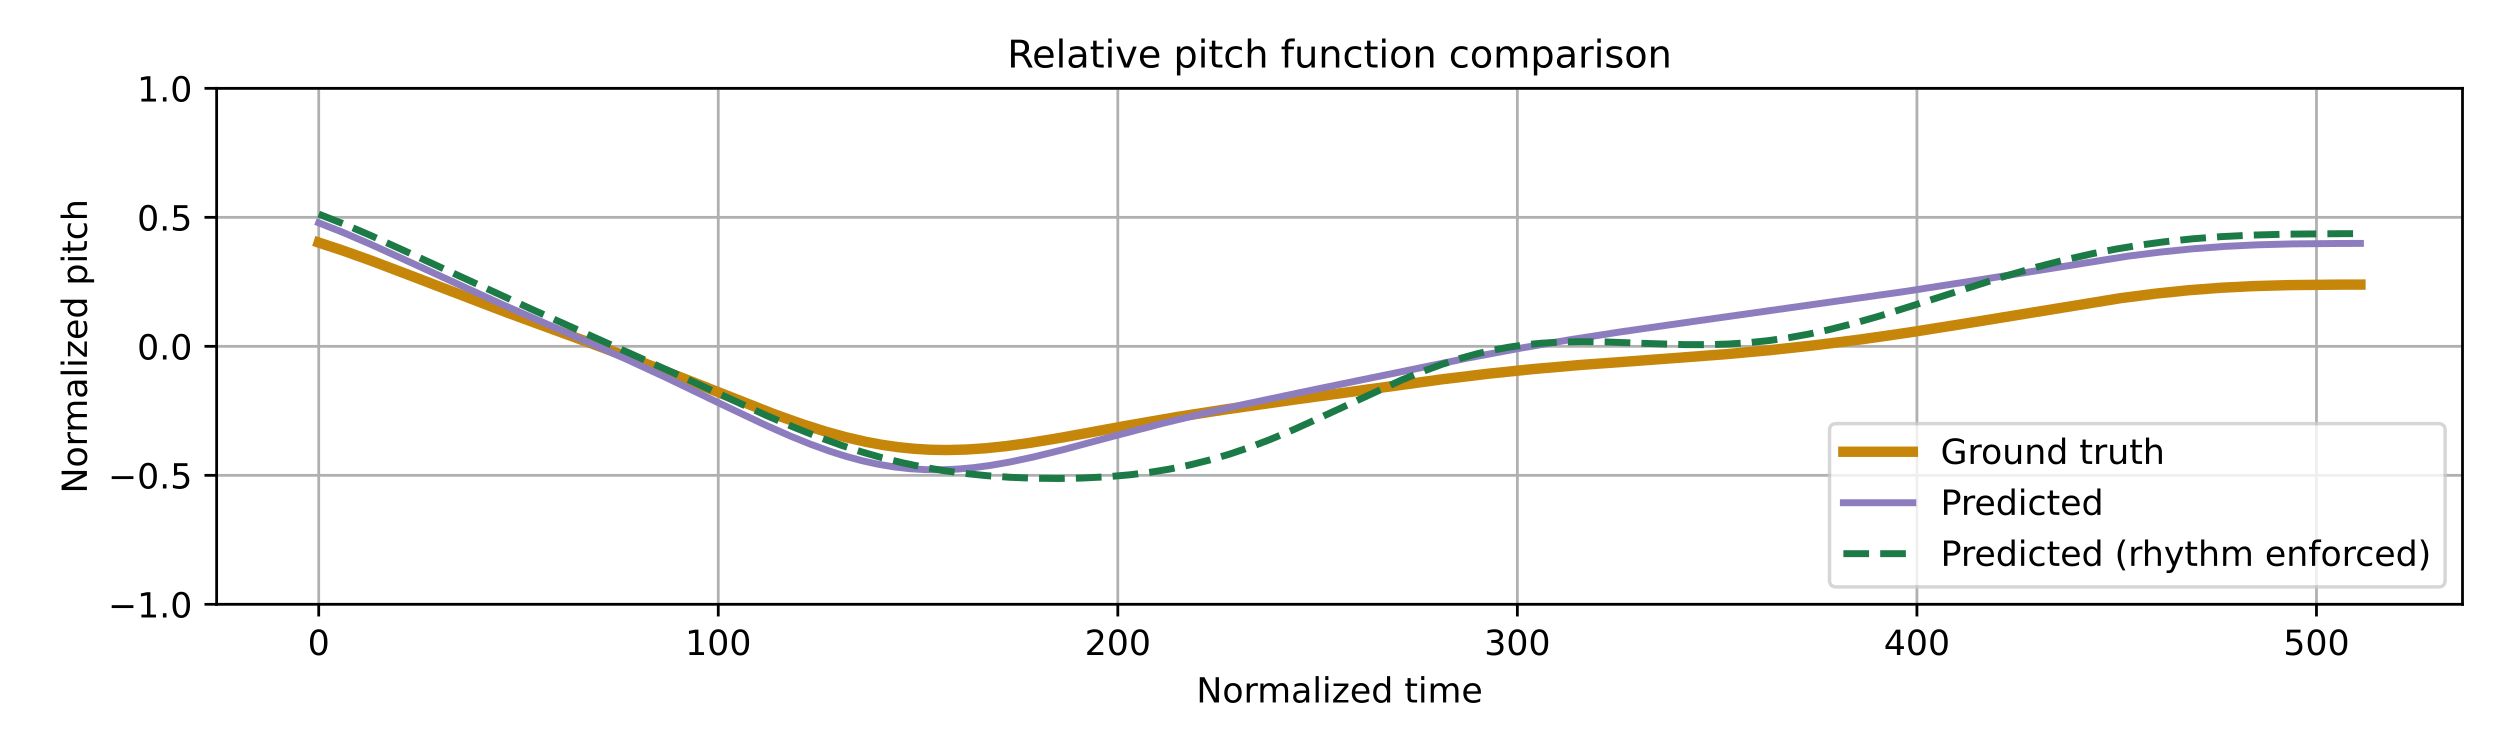
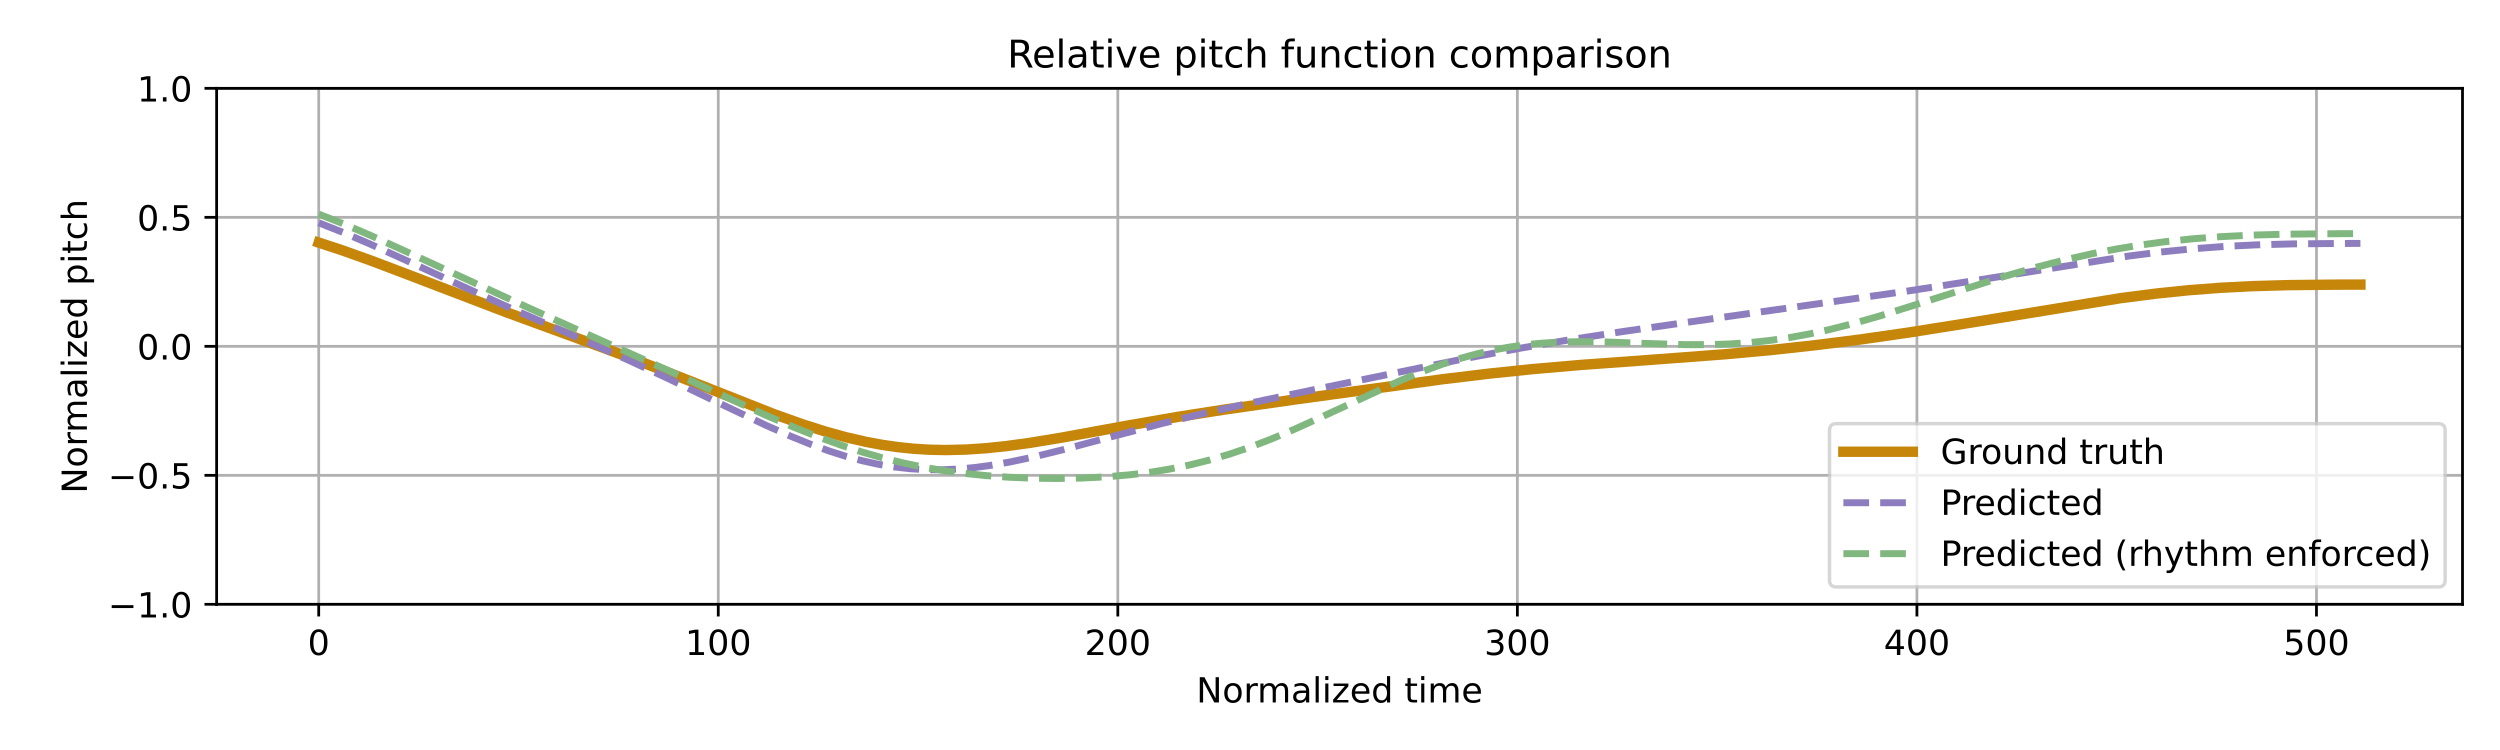
<svg xmlns="http://www.w3.org/2000/svg" xmlns:xlink="http://www.w3.org/1999/xlink" width="720pt" height="216pt" viewBox="0 0 720 216" version="1.1">
  <defs>
    <style type="text/css">*{stroke-linejoin: round; stroke-linecap: butt}</style>
  </defs>
  <g id="figure_1">
    <g id="patch_1">
      <path d="M 0 216  L 720 216  L 720 0  L 0 0  z " style="fill: #ffffff" />
    </g>
    <g id="axes_1">
      <g id="patch_2">
        <path d="M 62.39 174.04  L 709.2 174.04  L 709.2 25.44  L 62.39 25.44  z " style="fill: #ffffff" />
      </g>
      <g id="matplotlib.axis_1">
        <g id="xtick_1">
          <g id="line2d_1">
-             <path d="M 91.79 174.04  L 91.79 25.44  " clip-path="url(#pea45f7cb1a)" style="fill: none; stroke: #b0b0b0; stroke-width: 0.8; stroke-linecap: square" />
+             <path d="M 91.79 174.04  L 91.79 25.44  " clip-path="url(#p7b8363cc17)" style="fill: none; stroke: #b0b0b0; stroke-width: 0.8; stroke-linecap: square" />
          </g>
          <g id="line2d_2">
            <defs>
-               <path id="m9a347df5a4" d="M 0 0  L 0 3.5  " style="stroke: #000000; stroke-width: 0.8" />
-             </defs>
-             <g>
-               <use xlink:href="#m9a347df5a4" x="91.79" y="174.04" style="stroke: #000000; stroke-width: 0.8" />
+               <path id="mf773adf444" d="M 0 0  L 0 3.5  " style="stroke: #000000; stroke-width: 0.8" />
+             </defs>
+             <g>
+               <use xlink:href="#mf773adf444" x="91.79" y="174.04" style="stroke: #000000; stroke-width: 0.8" />
            </g>
          </g>
          <g id="text_1">
            <g transform="translate(88.60921 188.6384) scale(0.1 -0.1)">
              <defs>
                <path id="DejaVuSans-30" d="M 2034 4250  Q 1547 4250 1301 3770  Q 1056 3291 1056 2328  Q 1056 1369 1301 889  Q 1547 409 2034 409  Q 2525 409 2770 889  Q 3016 1369 3016 2328  Q 3016 3291 2770 3770  Q 2525 4250 2034 4250  z M 2034 4750  Q 2819 4750 3233 4129  Q 3647 3509 3647 2328  Q 3647 1150 3233 529  Q 2819 -91 2034 -91  Q 1250 -91 836 529  Q 422 1150 422 2328  Q 422 3509 836 4129  Q 1250 4750 2034 4750  z " transform="scale(0.015625)" />
              </defs>
              <use xlink:href="#DejaVuSans-30" />
            </g>
          </g>
        </g>
        <g id="xtick_2">
          <g id="line2d_3">
-             <path d="M 206.861 174.04  L 206.861 25.44  " clip-path="url(#pea45f7cb1a)" style="fill: none; stroke: #b0b0b0; stroke-width: 0.8; stroke-linecap: square" />
+             <path d="M 206.861 174.04  L 206.861 25.44  " clip-path="url(#p7b8363cc17)" style="fill: none; stroke: #b0b0b0; stroke-width: 0.8; stroke-linecap: square" />
          </g>
          <g id="line2d_4">
            <g>
-               <use xlink:href="#m9a347df5a4" x="206.861" y="174.04" style="stroke: #000000; stroke-width: 0.8" />
+               <use xlink:href="#mf773adf444" x="206.861" y="174.04" style="stroke: #000000; stroke-width: 0.8" />
            </g>
          </g>
          <g id="text_2">
            <g transform="translate(197.317 188.6384) scale(0.1 -0.1)">
              <defs>
                <path id="DejaVuSans-31" d="M 794 531  L 1825 531  L 1825 4091  L 703 3866  L 703 4441  L 1819 4666  L 2450 4666  L 2450 531  L 3481 531  L 3481 0  L 794 0  L 794 531  z " transform="scale(0.015625)" />
              </defs>
              <use xlink:href="#DejaVuSans-31" />
              <use xlink:href="#DejaVuSans-30" transform="translate(63.62305 0)" />
              <use xlink:href="#DejaVuSans-30" transform="translate(127.2461 0)" />
            </g>
          </g>
        </g>
        <g id="xtick_3">
          <g id="line2d_5">
-             <path d="M 321.931 174.04  L 321.931 25.44  " clip-path="url(#pea45f7cb1a)" style="fill: none; stroke: #b0b0b0; stroke-width: 0.8; stroke-linecap: square" />
+             <path d="M 321.931 174.04  L 321.931 25.44  " clip-path="url(#p7b8363cc17)" style="fill: none; stroke: #b0b0b0; stroke-width: 0.8; stroke-linecap: square" />
          </g>
          <g id="line2d_6">
            <g>
-               <use xlink:href="#m9a347df5a4" x="321.931" y="174.04" style="stroke: #000000; stroke-width: 0.8" />
+               <use xlink:href="#mf773adf444" x="321.931" y="174.04" style="stroke: #000000; stroke-width: 0.8" />
            </g>
          </g>
          <g id="text_3">
            <g transform="translate(312.3872 188.6384) scale(0.1 -0.1)">
              <defs>
                <path id="DejaVuSans-32" d="M 1228 531  L 3431 531  L 3431 0  L 469 0  L 469 531  Q 828 903 1448 1529  Q 2069 2156 2228 2338  Q 2531 2678 2651 2914  Q 2772 3150 2772 3378  Q 2772 3750 2511 3984  Q 2250 4219 1831 4219  Q 1534 4219 1204 4116  Q 875 4013 500 3803  L 500 4441  Q 881 4594 1212 4672  Q 1544 4750 1819 4750  Q 2544 4750 2975 4387  Q 3406 4025 3406 3419  Q 3406 3131 3298 2873  Q 3191 2616 2906 2266  Q 2828 2175 2409 1742  Q 1991 1309 1228 531  z " transform="scale(0.015625)" />
              </defs>
              <use xlink:href="#DejaVuSans-32" />
              <use xlink:href="#DejaVuSans-30" transform="translate(63.62305 0)" />
              <use xlink:href="#DejaVuSans-30" transform="translate(127.2461 0)" />
            </g>
          </g>
        </g>
        <g id="xtick_4">
          <g id="line2d_7">
-             <path d="M 437.001 174.04  L 437.001 25.44  " clip-path="url(#pea45f7cb1a)" style="fill: none; stroke: #b0b0b0; stroke-width: 0.8; stroke-linecap: square" />
+             <path d="M 437.001 174.04  L 437.001 25.44  " clip-path="url(#p7b8363cc17)" style="fill: none; stroke: #b0b0b0; stroke-width: 0.8; stroke-linecap: square" />
          </g>
          <g id="line2d_8">
            <g>
-               <use xlink:href="#m9a347df5a4" x="437.001" y="174.04" style="stroke: #000000; stroke-width: 0.8" />
+               <use xlink:href="#mf773adf444" x="437.001" y="174.04" style="stroke: #000000; stroke-width: 0.8" />
            </g>
          </g>
          <g id="text_4">
            <g transform="translate(427.4575 188.6384) scale(0.1 -0.1)">
              <defs>
                <path id="DejaVuSans-33" d="M 2597 2516  Q 3050 2419 3304 2112  Q 3559 1806 3559 1356  Q 3559 666 3084 287  Q 2609 -91 1734 -91  Q 1441 -91 1130 -33  Q 819 25 488 141  L 488 750  Q 750 597 1062 519  Q 1375 441 1716 441  Q 2309 441 2620 675  Q 2931 909 2931 1356  Q 2931 1769 2642 2001  Q 2353 2234 1838 2234  L 1294 2234  L 1294 2753  L 1863 2753  Q 2328 2753 2575 2939  Q 2822 3125 2822 3475  Q 2822 3834 2567 4026  Q 2313 4219 1838 4219  Q 1578 4219 1281 4162  Q 984 4106 628 3988  L 628 4550  Q 988 4650 1302 4700  Q 1616 4750 1894 4750  Q 2613 4750 3031 4423  Q 3450 4097 3450 3541  Q 3450 3153 3228 2886  Q 3006 2619 2597 2516  z " transform="scale(0.015625)" />
              </defs>
              <use xlink:href="#DejaVuSans-33" />
              <use xlink:href="#DejaVuSans-30" transform="translate(63.62305 0)" />
              <use xlink:href="#DejaVuSans-30" transform="translate(127.2461 0)" />
            </g>
          </g>
        </g>
        <g id="xtick_5">
          <g id="line2d_9">
-             <path d="M 552.072 174.04  L 552.072 25.44  " clip-path="url(#pea45f7cb1a)" style="fill: none; stroke: #b0b0b0; stroke-width: 0.8; stroke-linecap: square" />
+             <path d="M 552.072 174.04  L 552.072 25.44  " clip-path="url(#p7b8363cc17)" style="fill: none; stroke: #b0b0b0; stroke-width: 0.8; stroke-linecap: square" />
          </g>
          <g id="line2d_10">
            <g>
-               <use xlink:href="#m9a347df5a4" x="552.072" y="174.04" style="stroke: #000000; stroke-width: 0.8" />
+               <use xlink:href="#mf773adf444" x="552.072" y="174.04" style="stroke: #000000; stroke-width: 0.8" />
            </g>
          </g>
          <g id="text_5">
            <g transform="translate(542.5278 188.6384) scale(0.1 -0.1)">
              <defs>
                <path id="DejaVuSans-34" d="M 2419 4116  L 825 1625  L 2419 1625  L 2419 4116  z M 2253 4666  L 3047 4666  L 3047 1625  L 3713 1625  L 3713 1100  L 3047 1100  L 3047 0  L 2419 0  L 2419 1100  L 313 1100  L 313 1709  L 2253 4666  z " transform="scale(0.015625)" />
              </defs>
              <use xlink:href="#DejaVuSans-34" />
              <use xlink:href="#DejaVuSans-30" transform="translate(63.62305 0)" />
              <use xlink:href="#DejaVuSans-30" transform="translate(127.2461 0)" />
            </g>
          </g>
        </g>
        <g id="xtick_6">
          <g id="line2d_11">
-             <path d="M 667.142 174.04  L 667.142 25.44  " clip-path="url(#pea45f7cb1a)" style="fill: none; stroke: #b0b0b0; stroke-width: 0.8; stroke-linecap: square" />
+             <path d="M 667.142 174.04  L 667.142 25.44  " clip-path="url(#p7b8363cc17)" style="fill: none; stroke: #b0b0b0; stroke-width: 0.8; stroke-linecap: square" />
          </g>
          <g id="line2d_12">
            <g>
-               <use xlink:href="#m9a347df5a4" x="667.142" y="174.04" style="stroke: #000000; stroke-width: 0.8" />
+               <use xlink:href="#mf773adf444" x="667.142" y="174.04" style="stroke: #000000; stroke-width: 0.8" />
            </g>
          </g>
          <g id="text_6">
            <g transform="translate(657.5981 188.6384) scale(0.1 -0.1)">
              <defs>
                <path id="DejaVuSans-35" d="M 691 4666  L 3169 4666  L 3169 4134  L 1269 4134  L 1269 2991  Q 1406 3038 1543 3061  Q 1681 3084 1819 3084  Q 2600 3084 3056 2656  Q 3513 2228 3513 1497  Q 3513 744 3044 326  Q 2575 -91 1722 -91  Q 1428 -91 1123 -41  Q 819 9 494 109  L 494 744  Q 775 591 1075 516  Q 1375 441 1709 441  Q 2250 441 2565 725  Q 2881 1009 2881 1497  Q 2881 1984 2565 2268  Q 2250 2553 1709 2553  Q 1456 2553 1204 2497  Q 953 2441 691 2322  L 691 4666  z " transform="scale(0.015625)" />
              </defs>
              <use xlink:href="#DejaVuSans-35" />
              <use xlink:href="#DejaVuSans-30" transform="translate(63.62305 0)" />
              <use xlink:href="#DejaVuSans-30" transform="translate(127.2461 0)" />
            </g>
          </g>
        </g>
        <g id="text_7">
          <g transform="translate(344.5544 202.3166) scale(0.1 -0.1)">
            <defs>
              <path id="DejaVuSans-4e" d="M 628 4666  L 1478 4666  L 3547 763  L 3547 4666  L 4159 4666  L 4159 0  L 3309 0  L 1241 3903  L 1241 0  L 628 0  L 628 4666  z " transform="scale(0.015625)" />
              <path id="DejaVuSans-6f" d="M 1959 3097  Q 1497 3097 1228 2736  Q 959 2375 959 1747  Q 959 1119 1226 758  Q 1494 397 1959 397  Q 2419 397 2687 759  Q 2956 1122 2956 1747  Q 2956 2369 2687 2733  Q 2419 3097 1959 3097  z M 1959 3584  Q 2709 3584 3137 3096  Q 3566 2609 3566 1747  Q 3566 888 3137 398  Q 2709 -91 1959 -91  Q 1206 -91 779 398  Q 353 888 353 1747  Q 353 2609 779 3096  Q 1206 3584 1959 3584  z " transform="scale(0.015625)" />
              <path id="DejaVuSans-72" d="M 2631 2963  Q 2534 3019 2420 3045  Q 2306 3072 2169 3072  Q 1681 3072 1420 2755  Q 1159 2438 1159 1844  L 1159 0  L 581 0  L 581 3500  L 1159 3500  L 1159 2956  Q 1341 3275 1631 3429  Q 1922 3584 2338 3584  Q 2397 3584 2469 3576  Q 2541 3569 2628 3553  L 2631 2963  z " transform="scale(0.015625)" />
              <path id="DejaVuSans-6d" d="M 3328 2828  Q 3544 3216 3844 3400  Q 4144 3584 4550 3584  Q 5097 3584 5394 3201  Q 5691 2819 5691 2113  L 5691 0  L 5113 0  L 5113 2094  Q 5113 2597 4934 2840  Q 4756 3084 4391 3084  Q 3944 3084 3684 2787  Q 3425 2491 3425 1978  L 3425 0  L 2847 0  L 2847 2094  Q 2847 2600 2669 2842  Q 2491 3084 2119 3084  Q 1678 3084 1418 2786  Q 1159 2488 1159 1978  L 1159 0  L 581 0  L 581 3500  L 1159 3500  L 1159 2956  Q 1356 3278 1631 3431  Q 1906 3584 2284 3584  Q 2666 3584 2933 3390  Q 3200 3197 3328 2828  z " transform="scale(0.015625)" />
              <path id="DejaVuSans-61" d="M 2194 1759  Q 1497 1759 1228 1600  Q 959 1441 959 1056  Q 959 750 1161 570  Q 1363 391 1709 391  Q 2188 391 2477 730  Q 2766 1069 2766 1631  L 2766 1759  L 2194 1759  z M 3341 1997  L 3341 0  L 2766 0  L 2766 531  Q 2569 213 2275 61  Q 1981 -91 1556 -91  Q 1019 -91 701 211  Q 384 513 384 1019  Q 384 1609 779 1909  Q 1175 2209 1959 2209  L 2766 2209  L 2766 2266  Q 2766 2663 2505 2880  Q 2244 3097 1772 3097  Q 1472 3097 1187 3025  Q 903 2953 641 2809  L 641 3341  Q 956 3463 1253 3523  Q 1550 3584 1831 3584  Q 2591 3584 2966 3190  Q 3341 2797 3341 1997  z " transform="scale(0.015625)" />
              <path id="DejaVuSans-6c" d="M 603 4863  L 1178 4863  L 1178 0  L 603 0  L 603 4863  z " transform="scale(0.015625)" />
              <path id="DejaVuSans-69" d="M 603 3500  L 1178 3500  L 1178 0  L 603 0  L 603 3500  z M 603 4863  L 1178 4863  L 1178 4134  L 603 4134  L 603 4863  z " transform="scale(0.015625)" />
              <path id="DejaVuSans-7a" d="M 353 3500  L 3084 3500  L 3084 2975  L 922 459  L 3084 459  L 3084 0  L 275 0  L 275 525  L 2438 3041  L 353 3041  L 353 3500  z " transform="scale(0.015625)" />
              <path id="DejaVuSans-65" d="M 3597 1894  L 3597 1613  L 953 1613  Q 991 1019 1311 708  Q 1631 397 2203 397  Q 2534 397 2845 478  Q 3156 559 3463 722  L 3463 178  Q 3153 47 2828 -22  Q 2503 -91 2169 -91  Q 1331 -91 842 396  Q 353 884 353 1716  Q 353 2575 817 3079  Q 1281 3584 2069 3584  Q 2775 3584 3186 3129  Q 3597 2675 3597 1894  z M 3022 2063  Q 3016 2534 2758 2815  Q 2500 3097 2075 3097  Q 1594 3097 1305 2825  Q 1016 2553 972 2059  L 3022 2063  z " transform="scale(0.015625)" />
              <path id="DejaVuSans-64" d="M 2906 2969  L 2906 4863  L 3481 4863  L 3481 0  L 2906 0  L 2906 525  Q 2725 213 2448 61  Q 2172 -91 1784 -91  Q 1150 -91 751 415  Q 353 922 353 1747  Q 353 2572 751 3078  Q 1150 3584 1784 3584  Q 2172 3584 2448 3432  Q 2725 3281 2906 2969  z M 947 1747  Q 947 1113 1208 752  Q 1469 391 1925 391  Q 2381 391 2643 752  Q 2906 1113 2906 1747  Q 2906 2381 2643 2742  Q 2381 3103 1925 3103  Q 1469 3103 1208 2742  Q 947 2381 947 1747  z " transform="scale(0.015625)" />
              <path id="DejaVuSans-20" transform="scale(0.015625)" />
              <path id="DejaVuSans-74" d="M 1172 4494  L 1172 3500  L 2356 3500  L 2356 3053  L 1172 3053  L 1172 1153  Q 1172 725 1289 603  Q 1406 481 1766 481  L 2356 481  L 2356 0  L 1766 0  Q 1100 0 847 248  Q 594 497 594 1153  L 594 3053  L 172 3053  L 172 3500  L 594 3500  L 594 4494  L 1172 4494  z " transform="scale(0.015625)" />
            </defs>
            <use xlink:href="#DejaVuSans-4e" />
            <use xlink:href="#DejaVuSans-6f" transform="translate(74.80469 0)" />
            <use xlink:href="#DejaVuSans-72" transform="translate(135.9863 0)" />
            <use xlink:href="#DejaVuSans-6d" transform="translate(175.3496 0)" />
            <use xlink:href="#DejaVuSans-61" transform="translate(272.7617 0)" />
            <use xlink:href="#DejaVuSans-6c" transform="translate(334.041 0)" />
            <use xlink:href="#DejaVuSans-69" transform="translate(361.8242 0)" />
            <use xlink:href="#DejaVuSans-7a" transform="translate(389.6074 0)" />
            <use xlink:href="#DejaVuSans-65" transform="translate(442.0977 0)" />
            <use xlink:href="#DejaVuSans-64" transform="translate(503.6211 0)" />
            <use xlink:href="#DejaVuSans-20" transform="translate(567.0977 0)" />
            <use xlink:href="#DejaVuSans-74" transform="translate(598.8848 0)" />
            <use xlink:href="#DejaVuSans-69" transform="translate(638.0938 0)" />
            <use xlink:href="#DejaVuSans-6d" transform="translate(665.877 0)" />
            <use xlink:href="#DejaVuSans-65" transform="translate(763.2891 0)" />
          </g>
        </g>
      </g>
      <g id="matplotlib.axis_2">
        <g id="ytick_1">
          <g id="line2d_13">
-             <path d="M 62.39 174.04  L 709.2 174.04  " clip-path="url(#pea45f7cb1a)" style="fill: none; stroke: #b0b0b0; stroke-width: 0.8; stroke-linecap: square" />
+             <path d="M 62.39 174.04  L 709.2 174.04  " clip-path="url(#p7b8363cc17)" style="fill: none; stroke: #b0b0b0; stroke-width: 0.8; stroke-linecap: square" />
          </g>
          <g id="line2d_14">
            <defs>
-               <path id="m13718e349e" d="M 0 0  L -3.5 0  " style="stroke: #000000; stroke-width: 0.8" />
-             </defs>
-             <g>
-               <use xlink:href="#m13718e349e" x="62.39" y="174.04" style="stroke: #000000; stroke-width: 0.8" />
+               <path id="m0a00221ec5" d="M 0 0  L -3.5 0  " style="stroke: #000000; stroke-width: 0.8" />
+             </defs>
+             <g>
+               <use xlink:href="#m0a00221ec5" x="62.39" y="174.04" style="stroke: #000000; stroke-width: 0.8" />
            </g>
          </g>
          <g id="text_8">
            <g transform="translate(31.10719 177.8392) scale(0.1 -0.1)">
              <defs>
                <path id="DejaVuSans-2212" d="M 678 2272  L 4684 2272  L 4684 1741  L 678 1741  L 678 2272  z " transform="scale(0.015625)" />
                <path id="DejaVuSans-2e" d="M 684 794  L 1344 794  L 1344 0  L 684 0  L 684 794  z " transform="scale(0.015625)" />
              </defs>
              <use xlink:href="#DejaVuSans-2212" />
              <use xlink:href="#DejaVuSans-31" transform="translate(83.78906 0)" />
              <use xlink:href="#DejaVuSans-2e" transform="translate(147.4121 0)" />
              <use xlink:href="#DejaVuSans-30" transform="translate(179.1992 0)" />
            </g>
          </g>
        </g>
        <g id="ytick_2">
          <g id="line2d_15">
-             <path d="M 62.39 136.89  L 709.2 136.89  " clip-path="url(#pea45f7cb1a)" style="fill: none; stroke: #b0b0b0; stroke-width: 0.8; stroke-linecap: square" />
+             <path d="M 62.39 136.89  L 709.2 136.89  " clip-path="url(#p7b8363cc17)" style="fill: none; stroke: #b0b0b0; stroke-width: 0.8; stroke-linecap: square" />
          </g>
          <g id="line2d_16">
            <g>
-               <use xlink:href="#m13718e349e" x="62.39" y="136.89" style="stroke: #000000; stroke-width: 0.8" />
+               <use xlink:href="#m0a00221ec5" x="62.39" y="136.89" style="stroke: #000000; stroke-width: 0.8" />
            </g>
          </g>
          <g id="text_9">
            <g transform="translate(31.10719 140.6892) scale(0.1 -0.1)">
              <use xlink:href="#DejaVuSans-2212" />
              <use xlink:href="#DejaVuSans-30" transform="translate(83.78906 0)" />
              <use xlink:href="#DejaVuSans-2e" transform="translate(147.4121 0)" />
              <use xlink:href="#DejaVuSans-35" transform="translate(179.1992 0)" />
            </g>
          </g>
        </g>
        <g id="ytick_3">
          <g id="line2d_17">
-             <path d="M 62.39 99.74  L 709.2 99.74  " clip-path="url(#pea45f7cb1a)" style="fill: none; stroke: #b0b0b0; stroke-width: 0.8; stroke-linecap: square" />
+             <path d="M 62.39 99.74  L 709.2 99.74  " clip-path="url(#p7b8363cc17)" style="fill: none; stroke: #b0b0b0; stroke-width: 0.8; stroke-linecap: square" />
          </g>
          <g id="line2d_18">
            <g>
-               <use xlink:href="#m13718e349e" x="62.39" y="99.74" style="stroke: #000000; stroke-width: 0.8" />
+               <use xlink:href="#m0a00221ec5" x="62.39" y="99.74" style="stroke: #000000; stroke-width: 0.8" />
            </g>
          </g>
          <g id="text_10">
            <g transform="translate(39.48687 103.5392) scale(0.1 -0.1)">
              <use xlink:href="#DejaVuSans-30" />
              <use xlink:href="#DejaVuSans-2e" transform="translate(63.62305 0)" />
              <use xlink:href="#DejaVuSans-30" transform="translate(95.41016 0)" />
            </g>
          </g>
        </g>
        <g id="ytick_4">
          <g id="line2d_19">
-             <path d="M 62.39 62.59  L 709.2 62.59  " clip-path="url(#pea45f7cb1a)" style="fill: none; stroke: #b0b0b0; stroke-width: 0.8; stroke-linecap: square" />
+             <path d="M 62.39 62.59  L 709.2 62.59  " clip-path="url(#p7b8363cc17)" style="fill: none; stroke: #b0b0b0; stroke-width: 0.8; stroke-linecap: square" />
          </g>
          <g id="line2d_20">
            <g>
-               <use xlink:href="#m13718e349e" x="62.39" y="62.59" style="stroke: #000000; stroke-width: 0.8" />
+               <use xlink:href="#m0a00221ec5" x="62.39" y="62.59" style="stroke: #000000; stroke-width: 0.8" />
            </g>
          </g>
          <g id="text_11">
            <g transform="translate(39.48687 66.38922) scale(0.1 -0.1)">
              <use xlink:href="#DejaVuSans-30" />
              <use xlink:href="#DejaVuSans-2e" transform="translate(63.62305 0)" />
              <use xlink:href="#DejaVuSans-35" transform="translate(95.41016 0)" />
            </g>
          </g>
        </g>
        <g id="ytick_5">
          <g id="line2d_21">
-             <path d="M 62.39 25.44  L 709.2 25.44  " clip-path="url(#pea45f7cb1a)" style="fill: none; stroke: #b0b0b0; stroke-width: 0.8; stroke-linecap: square" />
+             <path d="M 62.39 25.44  L 709.2 25.44  " clip-path="url(#p7b8363cc17)" style="fill: none; stroke: #b0b0b0; stroke-width: 0.8; stroke-linecap: square" />
          </g>
          <g id="line2d_22">
            <g>
-               <use xlink:href="#m13718e349e" x="62.39" y="25.44" style="stroke: #000000; stroke-width: 0.8" />
+               <use xlink:href="#m0a00221ec5" x="62.39" y="25.44" style="stroke: #000000; stroke-width: 0.8" />
            </g>
          </g>
          <g id="text_12">
            <g transform="translate(39.48687 29.23922) scale(0.1 -0.1)">
              <use xlink:href="#DejaVuSans-31" />
              <use xlink:href="#DejaVuSans-2e" transform="translate(63.62305 0)" />
              <use xlink:href="#DejaVuSans-30" transform="translate(95.41016 0)" />
            </g>
          </g>
        </g>
        <g id="text_13">
          <g transform="translate(25.0275 142.1259) rotate(-90) scale(0.1 -0.1)">
            <defs>
              <path id="DejaVuSans-70" d="M 1159 525  L 1159 -1331  L 581 -1331  L 581 3500  L 1159 3500  L 1159 2969  Q 1341 3281 1617 3432  Q 1894 3584 2278 3584  Q 2916 3584 3314 3078  Q 3713 2572 3713 1747  Q 3713 922 3314 415  Q 2916 -91 2278 -91  Q 1894 -91 1617 61  Q 1341 213 1159 525  z M 3116 1747  Q 3116 2381 2855 2742  Q 2594 3103 2138 3103  Q 1681 3103 1420 2742  Q 1159 2381 1159 1747  Q 1159 1113 1420 752  Q 1681 391 2138 391  Q 2594 391 2855 752  Q 3116 1113 3116 1747  z " transform="scale(0.015625)" />
              <path id="DejaVuSans-63" d="M 3122 3366  L 3122 2828  Q 2878 2963 2633 3030  Q 2388 3097 2138 3097  Q 1578 3097 1268 2742  Q 959 2388 959 1747  Q 959 1106 1268 751  Q 1578 397 2138 397  Q 2388 397 2633 464  Q 2878 531 3122 666  L 3122 134  Q 2881 22 2623 -34  Q 2366 -91 2075 -91  Q 1284 -91 818 406  Q 353 903 353 1747  Q 353 2603 823 3093  Q 1294 3584 2113 3584  Q 2378 3584 2631 3529  Q 2884 3475 3122 3366  z " transform="scale(0.015625)" />
              <path id="DejaVuSans-68" d="M 3513 2113  L 3513 0  L 2938 0  L 2938 2094  Q 2938 2591 2744 2837  Q 2550 3084 2163 3084  Q 1697 3084 1428 2787  Q 1159 2491 1159 1978  L 1159 0  L 581 0  L 581 4863  L 1159 4863  L 1159 2956  Q 1366 3272 1645 3428  Q 1925 3584 2291 3584  Q 2894 3584 3203 3211  Q 3513 2838 3513 2113  z " transform="scale(0.015625)" />
            </defs>
            <use xlink:href="#DejaVuSans-4e" />
            <use xlink:href="#DejaVuSans-6f" transform="translate(74.80469 0)" />
            <use xlink:href="#DejaVuSans-72" transform="translate(135.9863 0)" />
            <use xlink:href="#DejaVuSans-6d" transform="translate(175.3496 0)" />
            <use xlink:href="#DejaVuSans-61" transform="translate(272.7617 0)" />
            <use xlink:href="#DejaVuSans-6c" transform="translate(334.041 0)" />
            <use xlink:href="#DejaVuSans-69" transform="translate(361.8242 0)" />
            <use xlink:href="#DejaVuSans-7a" transform="translate(389.6074 0)" />
            <use xlink:href="#DejaVuSans-65" transform="translate(442.0977 0)" />
            <use xlink:href="#DejaVuSans-64" transform="translate(503.6211 0)" />
            <use xlink:href="#DejaVuSans-20" transform="translate(567.0977 0)" />
            <use xlink:href="#DejaVuSans-70" transform="translate(598.8848 0)" />
            <use xlink:href="#DejaVuSans-69" transform="translate(662.3613 0)" />
            <use xlink:href="#DejaVuSans-74" transform="translate(690.1445 0)" />
            <use xlink:href="#DejaVuSans-63" transform="translate(729.3535 0)" />
            <use xlink:href="#DejaVuSans-68" transform="translate(784.334 0)" />
          </g>
        </g>
      </g>
      <g id="line2d_23">
-         <path d="M 91.79 69.867  L 98.695 72.14  L 106.75 75.017  L 118.257 79.381  L 145.873 89.944  L 166.586 97.519  L 183.847 103.929  L 197.655 109.313  L 222.971 119.296  L 231.025 122.165  L 237.93 124.356  L 243.683 125.937  L 249.437 127.26  L 254.04 128.115  L 258.642 128.779  L 263.245 129.248  L 267.848 129.524  L 272.451 129.613  L 278.204 129.475  L 283.958 129.089  L 289.711 128.49  L 296.616 127.547  L 305.821 126.027  L 324.232 122.661  L 339.192 120.06  L 353 117.901  L 372.562 115.104  L 415.138 109.26  L 428.946 107.593  L 441.604 106.281  L 455.413 105.088  L 474.974 103.666  L 496.838 102.022  L 510.646 100.749  L 523.304 99.357  L 535.962 97.746  L 549.77 95.759  L 565.88 93.197  L 610.757 85.866  L 621.114 84.534  L 630.319 83.585  L 639.525 82.88  L 648.731 82.41  L 659.087 82.115  L 672.895 81.975  L 679.8 81.958  L 679.8 81.958  " clip-path="url(#pea45f7cb1a)" style="fill: none; stroke: #c5860a; stroke-width: 3; stroke-linecap: square" />
+         <path d="M 91.79 69.867  L 98.695 72.14  L 106.75 75.017  L 118.257 79.381  L 145.873 89.944  L 166.586 97.519  L 183.847 103.929  L 197.655 109.313  L 222.971 119.296  L 231.025 122.165  L 237.93 124.356  L 243.683 125.937  L 249.437 127.26  L 254.04 128.115  L 258.642 128.779  L 263.245 129.248  L 267.848 129.524  L 272.451 129.613  L 278.204 129.475  L 283.958 129.089  L 289.711 128.49  L 296.616 127.547  L 305.821 126.027  L 324.232 122.661  L 339.192 120.06  L 353 117.901  L 372.562 115.104  L 415.138 109.26  L 428.946 107.593  L 441.604 106.281  L 455.413 105.088  L 474.974 103.666  L 496.838 102.022  L 510.646 100.749  L 523.304 99.357  L 535.962 97.746  L 549.77 95.759  L 565.88 93.197  L 610.757 85.866  L 621.114 84.534  L 630.319 83.585  L 639.525 82.88  L 648.731 82.41  L 659.087 82.115  L 672.895 81.975  L 679.8 81.958  L 679.8 81.958  " clip-path="url(#p7b8363cc17)" style="fill: none; stroke: #c5860a; stroke-width: 3; stroke-linecap: square" />
      </g>
      <g id="line2d_24">
-         <path d="M 91.79 64.172  L 98.695 66.902  L 106.75 70.356  L 117.106 75.059  L 144.723 87.731  L 163.134 95.81  L 180.395 103.449  L 191.902 108.776  L 208.011 116.524  L 220.669 122.519  L 227.573 125.567  L 233.327 127.9  L 239.08 129.985  L 243.683 131.442  L 248.286 132.685  L 252.889 133.699  L 257.492 134.469  L 262.094 134.991  L 266.697 135.263  L 271.3 135.292  L 275.903 135.089  L 280.506 134.67  L 285.109 134.058  L 290.862 133.057  L 297.766 131.581  L 305.821 129.597  L 319.63 125.906  L 334.589 121.982  L 346.096 119.196  L 358.753 116.365  L 379.466 112.007  L 423.193 103.021  L 438.152 100.223  L 451.96 97.872  L 466.92 95.55  L 487.632 92.576  L 548.619 83.942  L 568.181 80.894  L 613.059 73.741  L 622.264 72.585  L 631.47 71.655  L 640.676 70.969  L 649.881 70.517  L 660.238 70.241  L 674.046 70.114  L 679.8 70.102  L 679.8 70.102  " clip-path="url(#pea45f7cb1a)" style="fill: none; stroke: #8e7dbe; stroke-width: 2; stroke-linecap: square" />
+         <path d="M 91.79 64.172  L 98.695 66.902  L 106.75 70.356  L 117.106 75.059  L 144.723 87.731  L 163.134 95.81  L 180.395 103.449  L 191.902 108.776  L 208.011 116.524  L 220.669 122.519  L 227.573 125.567  L 233.327 127.9  L 239.08 129.985  L 243.683 131.442  L 248.286 132.685  L 252.889 133.699  L 257.492 134.469  L 262.094 134.991  L 266.697 135.263  L 271.3 135.292  L 275.903 135.089  L 280.506 134.67  L 285.109 134.058  L 290.862 133.057  L 297.766 131.581  L 305.821 129.597  L 319.63 125.906  L 334.589 121.982  L 346.096 119.196  L 358.753 116.365  L 379.466 112.007  L 423.193 103.021  L 438.152 100.223  L 451.96 97.872  L 466.92 95.55  L 487.632 92.576  L 548.619 83.942  L 568.181 80.894  L 613.059 73.741  L 622.264 72.585  L 631.47 71.655  L 640.676 70.969  L 649.881 70.517  L 660.238 70.241  L 674.046 70.114  L 679.8 70.102  L 679.8 70.102  " clip-path="url(#p7b8363cc17)" style="fill: none; stroke-dasharray: 7.4,3.2; stroke-dashoffset: 0; stroke: #8e7dbe; stroke-width: 2" />
      </g>
      <g id="line2d_25">
-         <path d="M 91.79 61.671  L 98.695 64.38  L 106.75 67.814  L 117.106 72.506  L 152.778 88.905  L 195.354 108.018  L 220.669 119.638  L 228.724 123.083  L 235.628 125.827  L 242.533 128.323  L 248.286 130.185  L 254.04 131.833  L 259.793 133.26  L 265.547 134.467  L 271.3 135.462  L 277.054 136.258  L 283.958 136.975  L 290.862 137.459  L 297.766 137.733  L 304.67 137.808  L 311.575 137.682  L 318.479 137.337  L 325.383 136.742  L 331.137 136.027  L 336.89 135.09  L 342.644 133.91  L 348.397 132.473  L 354.151 130.775  L 359.904 128.822  L 365.658 126.632  L 372.562 123.735  L 380.617 120.084  L 403.631 109.455  L 409.384 107.096  L 415.138 104.972  L 420.891 103.125  L 425.494 101.866  L 430.097 100.81  L 434.7 99.959  L 439.303 99.308  L 443.905 98.845  L 449.659 98.506  L 455.413 98.393  L 462.317 98.48  L 473.824 98.902  L 485.331 99.255  L 492.235 99.255  L 497.989 99.069  L 503.742 98.682  L 509.496 98.077  L 515.249 97.249  L 521.003 96.2  L 526.756 94.945  L 533.66 93.199  L 541.715 90.894  L 552.072 87.649  L 577.387 79.561  L 586.593 76.924  L 594.648 74.853  L 602.702 73.037  L 609.607 71.697  L 616.511 70.561  L 623.415 69.625  L 631.47 68.775  L 639.525 68.161  L 648.731 67.705  L 659.087 67.432  L 672.895 67.306  L 679.8 67.292  L 679.8 67.292  " clip-path="url(#pea45f7cb1a)" style="fill: none; stroke-dasharray: 7.4,3.2; stroke-dashoffset: 0; stroke: #1b7a46; stroke-width: 2" />
+         <path d="M 91.79 61.671  L 98.695 64.38  L 106.75 67.814  L 117.106 72.506  L 152.778 88.905  L 195.354 108.018  L 220.669 119.638  L 228.724 123.083  L 235.628 125.827  L 242.533 128.323  L 248.286 130.185  L 254.04 131.833  L 259.793 133.26  L 265.547 134.467  L 271.3 135.462  L 277.054 136.258  L 283.958 136.975  L 290.862 137.459  L 297.766 137.733  L 304.67 137.808  L 311.575 137.682  L 318.479 137.337  L 325.383 136.742  L 331.137 136.027  L 336.89 135.09  L 342.644 133.91  L 348.397 132.473  L 354.151 130.775  L 359.904 128.822  L 365.658 126.632  L 372.562 123.735  L 380.617 120.084  L 403.631 109.455  L 409.384 107.096  L 415.138 104.972  L 420.891 103.125  L 425.494 101.866  L 430.097 100.81  L 434.7 99.959  L 439.303 99.308  L 443.905 98.845  L 449.659 98.506  L 455.413 98.393  L 462.317 98.48  L 473.824 98.902  L 485.331 99.255  L 492.235 99.255  L 497.989 99.069  L 503.742 98.682  L 509.496 98.077  L 515.249 97.249  L 521.003 96.2  L 526.756 94.945  L 533.66 93.199  L 541.715 90.894  L 552.072 87.649  L 577.387 79.561  L 586.593 76.924  L 594.648 74.853  L 602.702 73.037  L 609.607 71.697  L 616.511 70.561  L 623.415 69.625  L 631.47 68.775  L 639.525 68.161  L 648.731 67.705  L 659.087 67.432  L 672.895 67.306  L 679.8 67.292  L 679.8 67.292  " clip-path="url(#p7b8363cc17)" style="fill: none; stroke-dasharray: 7.4,3.2; stroke-dashoffset: 0; stroke: #7fb77e; stroke-width: 2" />
      </g>
      <g id="patch_3">
        <path d="M 62.39 174.04  L 62.39 25.44  " style="fill: none; stroke: #000000; stroke-width: 0.8; stroke-linejoin: miter; stroke-linecap: square" />
      </g>
      <g id="patch_4">
        <path d="M 709.2 174.04  L 709.2 25.44  " style="fill: none; stroke: #000000; stroke-width: 0.8; stroke-linejoin: miter; stroke-linecap: square" />
      </g>
      <g id="patch_5">
        <path d="M 62.39 174.04  L 709.2 174.04  " style="fill: none; stroke: #000000; stroke-width: 0.8; stroke-linejoin: miter; stroke-linecap: square" />
      </g>
      <g id="patch_6">
        <path d="M 62.39 25.44  L 709.2 25.44  " style="fill: none; stroke: #000000; stroke-width: 0.8; stroke-linejoin: miter; stroke-linecap: square" />
      </g>
      <g id="text_14">
        <g transform="translate(290.1045 19.44) scale(0.11 -0.11)">
          <defs>
            <path id="DejaVuSans-52" d="M 2841 2188  Q 3044 2119 3236 1894  Q 3428 1669 3622 1275  L 4263 0  L 3584 0  L 2988 1197  Q 2756 1666 2539 1819  Q 2322 1972 1947 1972  L 1259 1972  L 1259 0  L 628 0  L 628 4666  L 2053 4666  Q 2853 4666 3247 4331  Q 3641 3997 3641 3322  Q 3641 2881 3436 2590  Q 3231 2300 2841 2188  z M 1259 4147  L 1259 2491  L 2053 2491  Q 2509 2491 2742 2702  Q 2975 2913 2975 3322  Q 2975 3731 2742 3939  Q 2509 4147 2053 4147  L 1259 4147  z " transform="scale(0.015625)" />
            <path id="DejaVuSans-76" d="M 191 3500  L 800 3500  L 1894 563  L 2988 3500  L 3597 3500  L 2284 0  L 1503 0  L 191 3500  z " transform="scale(0.015625)" />
            <path id="DejaVuSans-66" d="M 2375 4863  L 2375 4384  L 1825 4384  Q 1516 4384 1395 4259  Q 1275 4134 1275 3809  L 1275 3500  L 2222 3500  L 2222 3053  L 1275 3053  L 1275 0  L 697 0  L 697 3053  L 147 3053  L 147 3500  L 697 3500  L 697 3744  Q 697 4328 969 4595  Q 1241 4863 1831 4863  L 2375 4863  z " transform="scale(0.015625)" />
            <path id="DejaVuSans-75" d="M 544 1381  L 544 3500  L 1119 3500  L 1119 1403  Q 1119 906 1312 657  Q 1506 409 1894 409  Q 2359 409 2629 706  Q 2900 1003 2900 1516  L 2900 3500  L 3475 3500  L 3475 0  L 2900 0  L 2900 538  Q 2691 219 2414 64  Q 2138 -91 1772 -91  Q 1169 -91 856 284  Q 544 659 544 1381  z M 1991 3584  L 1991 3584  z " transform="scale(0.015625)" />
            <path id="DejaVuSans-6e" d="M 3513 2113  L 3513 0  L 2938 0  L 2938 2094  Q 2938 2591 2744 2837  Q 2550 3084 2163 3084  Q 1697 3084 1428 2787  Q 1159 2491 1159 1978  L 1159 0  L 581 0  L 581 3500  L 1159 3500  L 1159 2956  Q 1366 3272 1645 3428  Q 1925 3584 2291 3584  Q 2894 3584 3203 3211  Q 3513 2838 3513 2113  z " transform="scale(0.015625)" />
            <path id="DejaVuSans-73" d="M 2834 3397  L 2834 2853  Q 2591 2978 2328 3040  Q 2066 3103 1784 3103  Q 1356 3103 1142 2972  Q 928 2841 928 2578  Q 928 2378 1081 2264  Q 1234 2150 1697 2047  L 1894 2003  Q 2506 1872 2764 1633  Q 3022 1394 3022 966  Q 3022 478 2636 193  Q 2250 -91 1575 -91  Q 1294 -91 989 -36  Q 684 19 347 128  L 347 722  Q 666 556 975 473  Q 1284 391 1588 391  Q 1994 391 2212 530  Q 2431 669 2431 922  Q 2431 1156 2273 1281  Q 2116 1406 1581 1522  L 1381 1569  Q 847 1681 609 1914  Q 372 2147 372 2553  Q 372 3047 722 3315  Q 1072 3584 1716 3584  Q 2034 3584 2315 3537  Q 2597 3491 2834 3397  z " transform="scale(0.015625)" />
          </defs>
          <use xlink:href="#DejaVuSans-52" />
          <use xlink:href="#DejaVuSans-65" transform="translate(64.98242 0)" />
          <use xlink:href="#DejaVuSans-6c" transform="translate(126.5059 0)" />
          <use xlink:href="#DejaVuSans-61" transform="translate(154.2891 0)" />
          <use xlink:href="#DejaVuSans-74" transform="translate(215.5684 0)" />
          <use xlink:href="#DejaVuSans-69" transform="translate(254.7773 0)" />
          <use xlink:href="#DejaVuSans-76" transform="translate(282.5605 0)" />
          <use xlink:href="#DejaVuSans-65" transform="translate(341.7402 0)" />
          <use xlink:href="#DejaVuSans-20" transform="translate(403.2637 0)" />
          <use xlink:href="#DejaVuSans-70" transform="translate(435.0508 0)" />
          <use xlink:href="#DejaVuSans-69" transform="translate(498.5273 0)" />
          <use xlink:href="#DejaVuSans-74" transform="translate(526.3105 0)" />
          <use xlink:href="#DejaVuSans-63" transform="translate(565.5195 0)" />
          <use xlink:href="#DejaVuSans-68" transform="translate(620.5 0)" />
          <use xlink:href="#DejaVuSans-20" transform="translate(683.8789 0)" />
          <use xlink:href="#DejaVuSans-66" transform="translate(715.666 0)" />
          <use xlink:href="#DejaVuSans-75" transform="translate(750.8711 0)" />
          <use xlink:href="#DejaVuSans-6e" transform="translate(814.25 0)" />
          <use xlink:href="#DejaVuSans-63" transform="translate(877.6289 0)" />
          <use xlink:href="#DejaVuSans-74" transform="translate(932.6094 0)" />
          <use xlink:href="#DejaVuSans-69" transform="translate(971.8184 0)" />
          <use xlink:href="#DejaVuSans-6f" transform="translate(999.6016 0)" />
          <use xlink:href="#DejaVuSans-6e" transform="translate(1060.783 0)" />
          <use xlink:href="#DejaVuSans-20" transform="translate(1124.162 0)" />
          <use xlink:href="#DejaVuSans-63" transform="translate(1155.949 0)" />
          <use xlink:href="#DejaVuSans-6f" transform="translate(1210.93 0)" />
          <use xlink:href="#DejaVuSans-6d" transform="translate(1272.111 0)" />
          <use xlink:href="#DejaVuSans-70" transform="translate(1369.523 0)" />
          <use xlink:href="#DejaVuSans-61" transform="translate(1433 0)" />
          <use xlink:href="#DejaVuSans-72" transform="translate(1494.279 0)" />
          <use xlink:href="#DejaVuSans-69" transform="translate(1535.393 0)" />
          <use xlink:href="#DejaVuSans-73" transform="translate(1563.176 0)" />
          <use xlink:href="#DejaVuSans-6f" transform="translate(1615.275 0)" />
          <use xlink:href="#DejaVuSans-6e" transform="translate(1676.457 0)" />
        </g>
      </g>
      <g id="legend_1">
        <g id="patch_7">
          <path d="M 528.894 169.04  L 702.2 169.04  Q 704.2 169.04 704.2 167.04  L 704.2 124.006  Q 704.2 122.006 702.2 122.006  L 528.894 122.006  Q 526.894 122.006 526.894 124.006  L 526.894 167.04  Q 526.894 169.04 528.894 169.04  z " style="fill: #ffffff; opacity: 0.8; stroke: #cccccc; stroke-linejoin: miter" />
        </g>
        <g id="line2d_26">
          <path d="M 530.894 130.104  L 540.894 130.104  L 550.894 130.104  " style="fill: none; stroke: #c5860a; stroke-width: 3; stroke-linecap: square" />
        </g>
        <g id="text_15">
          <g transform="translate(558.8937 133.6041) scale(0.1 -0.1)">
            <defs>
              <path id="DejaVuSans-47" d="M 3809 666  L 3809 1919  L 2778 1919  L 2778 2438  L 4434 2438  L 4434 434  Q 4069 175 3628 42  Q 3188 -91 2688 -91  Q 1594 -91 976 548  Q 359 1188 359 2328  Q 359 3472 976 4111  Q 1594 4750 2688 4750  Q 3144 4750 3555 4637  Q 3966 4525 4313 4306  L 4313 3634  Q 3963 3931 3569 4081  Q 3175 4231 2741 4231  Q 1884 4231 1454 3753  Q 1025 3275 1025 2328  Q 1025 1384 1454 906  Q 1884 428 2741 428  Q 3075 428 3337 486  Q 3600 544 3809 666  z " transform="scale(0.015625)" />
            </defs>
            <use xlink:href="#DejaVuSans-47" />
            <use xlink:href="#DejaVuSans-72" transform="translate(77.49023 0)" />
            <use xlink:href="#DejaVuSans-6f" transform="translate(116.3535 0)" />
            <use xlink:href="#DejaVuSans-75" transform="translate(177.5352 0)" />
            <use xlink:href="#DejaVuSans-6e" transform="translate(240.9141 0)" />
            <use xlink:href="#DejaVuSans-64" transform="translate(304.293 0)" />
            <use xlink:href="#DejaVuSans-20" transform="translate(367.7695 0)" />
            <use xlink:href="#DejaVuSans-74" transform="translate(399.5566 0)" />
            <use xlink:href="#DejaVuSans-72" transform="translate(438.7656 0)" />
            <use xlink:href="#DejaVuSans-75" transform="translate(479.8789 0)" />
            <use xlink:href="#DejaVuSans-74" transform="translate(543.2578 0)" />
            <use xlink:href="#DejaVuSans-68" transform="translate(582.4668 0)" />
          </g>
        </g>
        <g id="line2d_27">
-           <path d="M 530.894 144.782  L 540.894 144.782  L 550.894 144.782  " style="fill: none; stroke: #8e7dbe; stroke-width: 2; stroke-linecap: square" />
+           <path d="M 530.894 144.782  L 540.894 144.782  L 550.894 144.782  " style="fill: none; stroke-dasharray: 7.4,3.2; stroke-dashoffset: 0; stroke: #8e7dbe; stroke-width: 2" />
        </g>
        <g id="text_16">
          <g transform="translate(558.8937 148.2822) scale(0.1 -0.1)">
            <defs>
              <path id="DejaVuSans-50" d="M 1259 4147  L 1259 2394  L 2053 2394  Q 2494 2394 2734 2622  Q 2975 2850 2975 3272  Q 2975 3691 2734 3919  Q 2494 4147 2053 4147  L 1259 4147  z M 628 4666  L 2053 4666  Q 2838 4666 3239 4311  Q 3641 3956 3641 3272  Q 3641 2581 3239 2228  Q 2838 1875 2053 1875  L 1259 1875  L 1259 0  L 628 0  L 628 4666  z " transform="scale(0.015625)" />
            </defs>
            <use xlink:href="#DejaVuSans-50" />
            <use xlink:href="#DejaVuSans-72" transform="translate(58.55273 0)" />
            <use xlink:href="#DejaVuSans-65" transform="translate(97.41602 0)" />
            <use xlink:href="#DejaVuSans-64" transform="translate(158.9395 0)" />
            <use xlink:href="#DejaVuSans-69" transform="translate(222.416 0)" />
            <use xlink:href="#DejaVuSans-63" transform="translate(250.1992 0)" />
            <use xlink:href="#DejaVuSans-74" transform="translate(305.1797 0)" />
            <use xlink:href="#DejaVuSans-65" transform="translate(344.3887 0)" />
            <use xlink:href="#DejaVuSans-64" transform="translate(405.9121 0)" />
          </g>
        </g>
        <g id="line2d_28">
-           <path d="M 530.894 159.46  L 540.894 159.46  L 550.894 159.46  " style="fill: none; stroke-dasharray: 7.4,3.2; stroke-dashoffset: 0; stroke: #1b7a46; stroke-width: 2" />
+           <path d="M 530.894 159.46  L 540.894 159.46  L 550.894 159.46  " style="fill: none; stroke-dasharray: 7.4,3.2; stroke-dashoffset: 0; stroke: #7fb77e; stroke-width: 2" />
        </g>
        <g id="text_17">
          <g transform="translate(558.8937 162.9603) scale(0.1 -0.1)">
            <defs>
              <path id="DejaVuSans-28" d="M 1984 4856  Q 1566 4138 1362 3434  Q 1159 2731 1159 2009  Q 1159 1288 1364 580  Q 1569 -128 1984 -844  L 1484 -844  Q 1016 -109 783 600  Q 550 1309 550 2009  Q 550 2706 781 3412  Q 1013 4119 1484 4856  L 1984 4856  z " transform="scale(0.015625)" />
              <path id="DejaVuSans-79" d="M 2059 -325  Q 1816 -950 1584 -1140  Q 1353 -1331 966 -1331  L 506 -1331  L 506 -850  L 844 -850  Q 1081 -850 1212 -737  Q 1344 -625 1503 -206  L 1606 56  L 191 3500  L 800 3500  L 1894 763  L 2988 3500  L 3597 3500  L 2059 -325  z " transform="scale(0.015625)" />
              <path id="DejaVuSans-29" d="M 513 4856  L 1013 4856  Q 1481 4119 1714 3412  Q 1947 2706 1947 2009  Q 1947 1309 1714 600  Q 1481 -109 1013 -844  L 513 -844  Q 928 -128 1133 580  Q 1338 1288 1338 2009  Q 1338 2731 1133 3434  Q 928 4138 513 4856  z " transform="scale(0.015625)" />
            </defs>
            <use xlink:href="#DejaVuSans-50" />
            <use xlink:href="#DejaVuSans-72" transform="translate(58.55273 0)" />
            <use xlink:href="#DejaVuSans-65" transform="translate(97.41602 0)" />
            <use xlink:href="#DejaVuSans-64" transform="translate(158.9395 0)" />
            <use xlink:href="#DejaVuSans-69" transform="translate(222.416 0)" />
            <use xlink:href="#DejaVuSans-63" transform="translate(250.1992 0)" />
            <use xlink:href="#DejaVuSans-74" transform="translate(305.1797 0)" />
            <use xlink:href="#DejaVuSans-65" transform="translate(344.3887 0)" />
            <use xlink:href="#DejaVuSans-64" transform="translate(405.9121 0)" />
            <use xlink:href="#DejaVuSans-20" transform="translate(469.3887 0)" />
            <use xlink:href="#DejaVuSans-28" transform="translate(501.1758 0)" />
            <use xlink:href="#DejaVuSans-72" transform="translate(540.1895 0)" />
            <use xlink:href="#DejaVuSans-68" transform="translate(579.5527 0)" />
            <use xlink:href="#DejaVuSans-79" transform="translate(642.9316 0)" />
            <use xlink:href="#DejaVuSans-74" transform="translate(702.1113 0)" />
            <use xlink:href="#DejaVuSans-68" transform="translate(741.3203 0)" />
            <use xlink:href="#DejaVuSans-6d" transform="translate(804.6992 0)" />
            <use xlink:href="#DejaVuSans-20" transform="translate(902.1113 0)" />
            <use xlink:href="#DejaVuSans-65" transform="translate(933.8984 0)" />
            <use xlink:href="#DejaVuSans-6e" transform="translate(995.4219 0)" />
            <use xlink:href="#DejaVuSans-66" transform="translate(1058.801 0)" />
            <use xlink:href="#DejaVuSans-6f" transform="translate(1094.006 0)" />
            <use xlink:href="#DejaVuSans-72" transform="translate(1155.188 0)" />
            <use xlink:href="#DejaVuSans-63" transform="translate(1194.051 0)" />
            <use xlink:href="#DejaVuSans-65" transform="translate(1249.031 0)" />
            <use xlink:href="#DejaVuSans-64" transform="translate(1310.555 0)" />
            <use xlink:href="#DejaVuSans-29" transform="translate(1374.031 0)" />
          </g>
        </g>
      </g>
    </g>
  </g>
  <defs>
-     <clipPath id="pea45f7cb1a">
+     <clipPath id="p7b8363cc17">
      <rect x="62.39" y="25.44" width="646.81" height="148.6" />
    </clipPath>
  </defs>
</svg>
